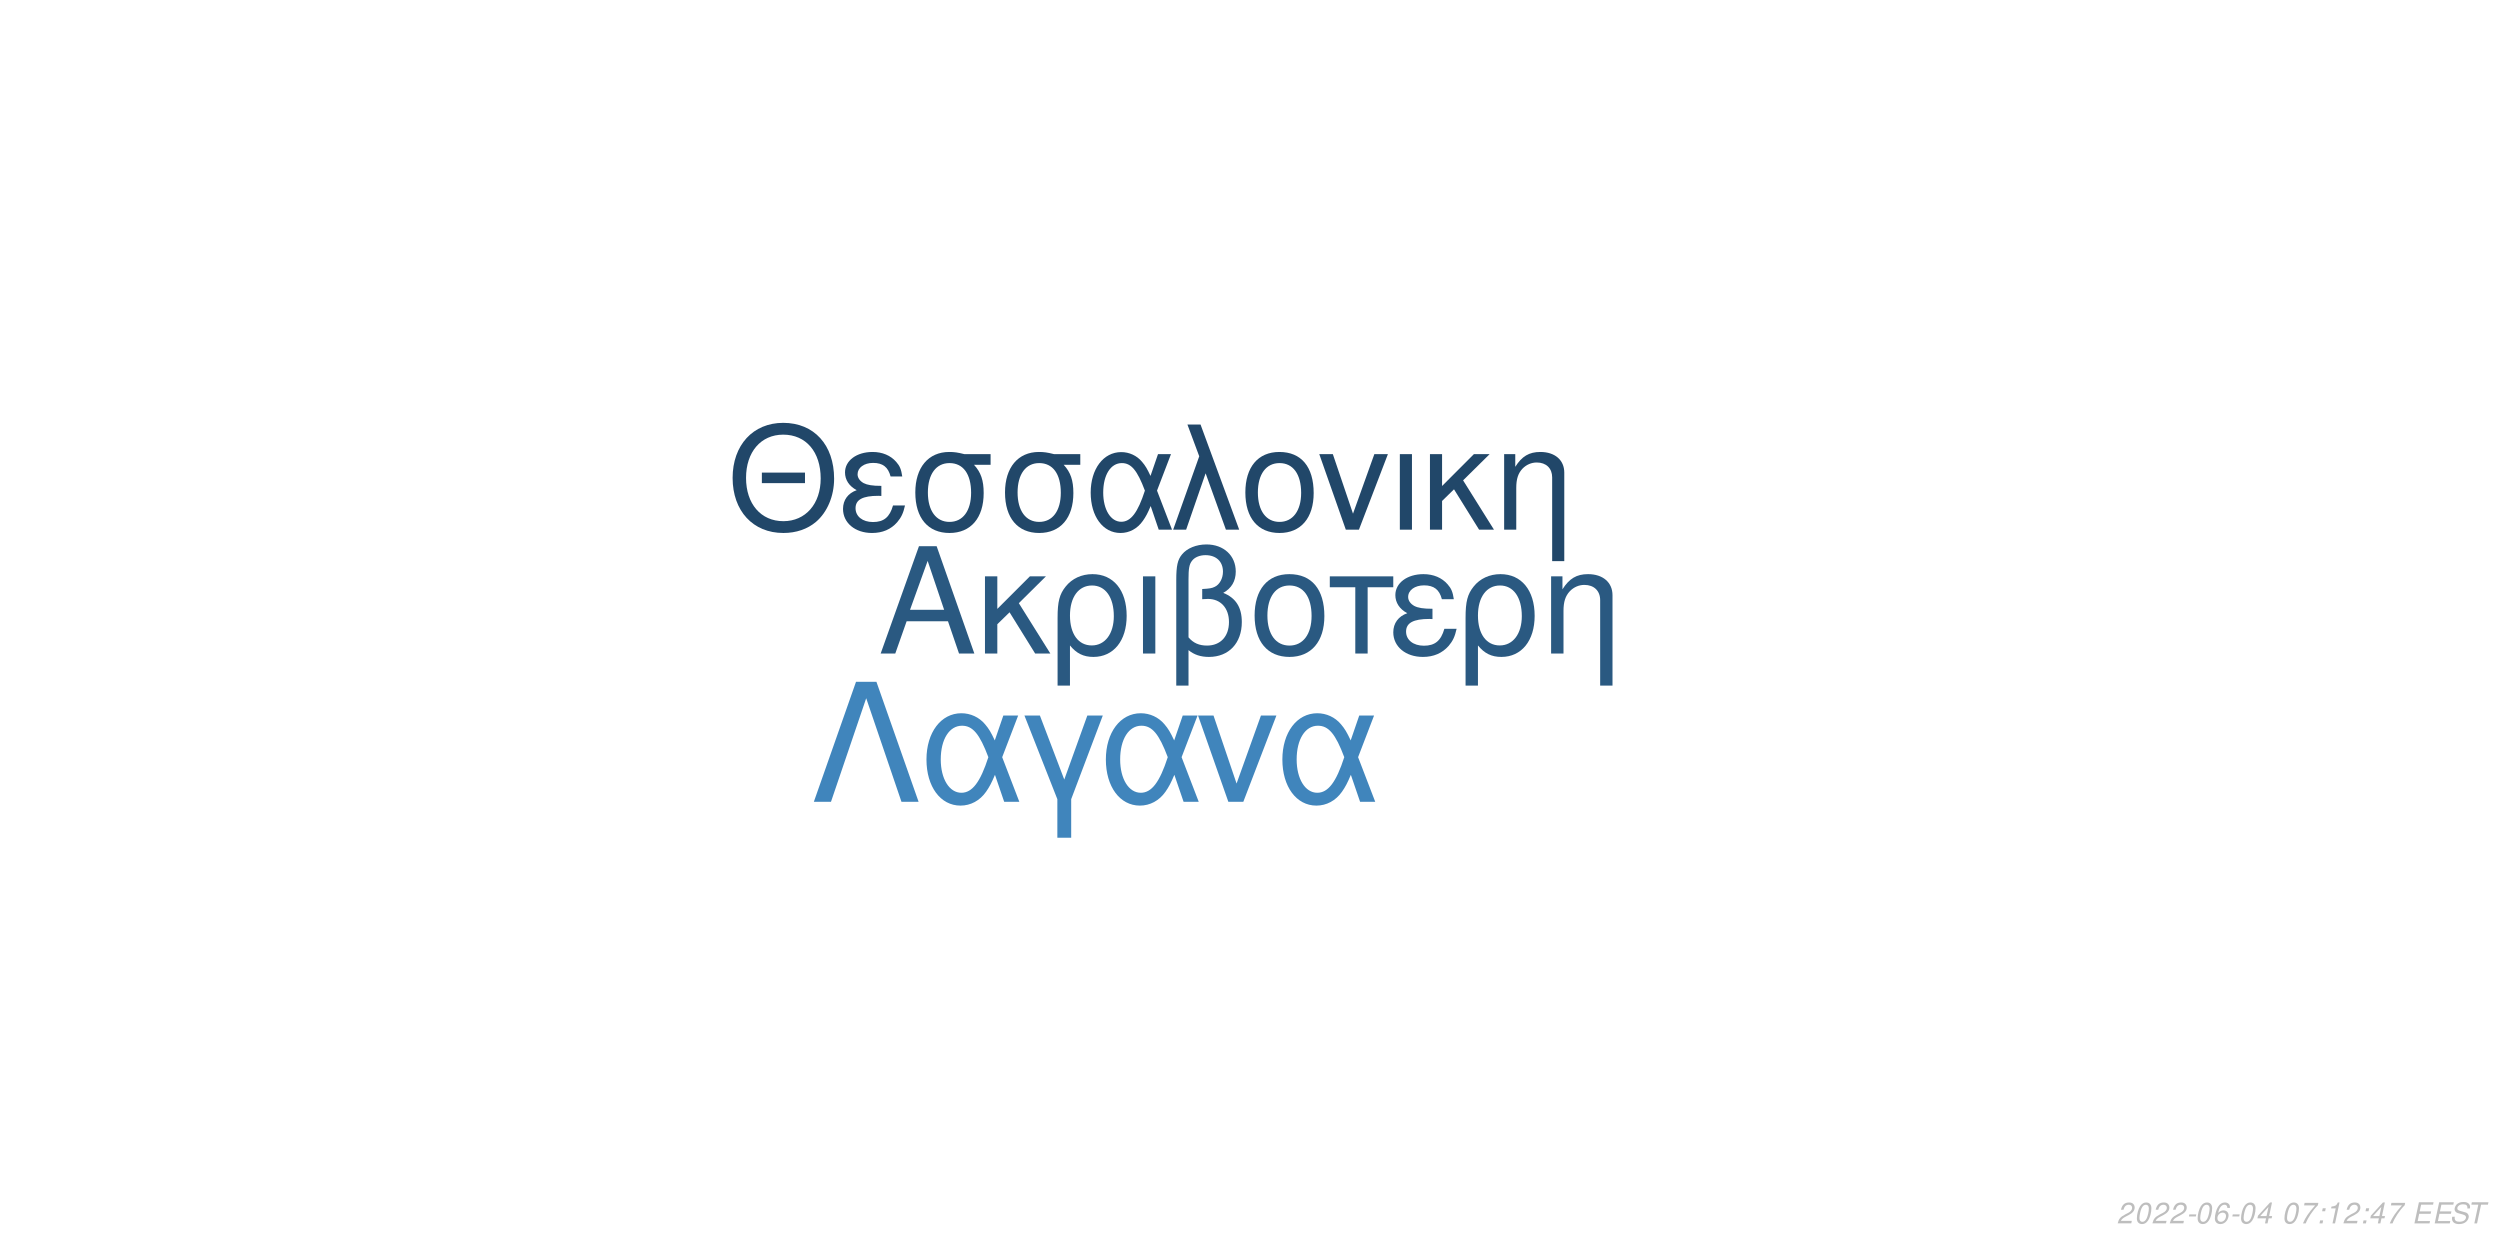
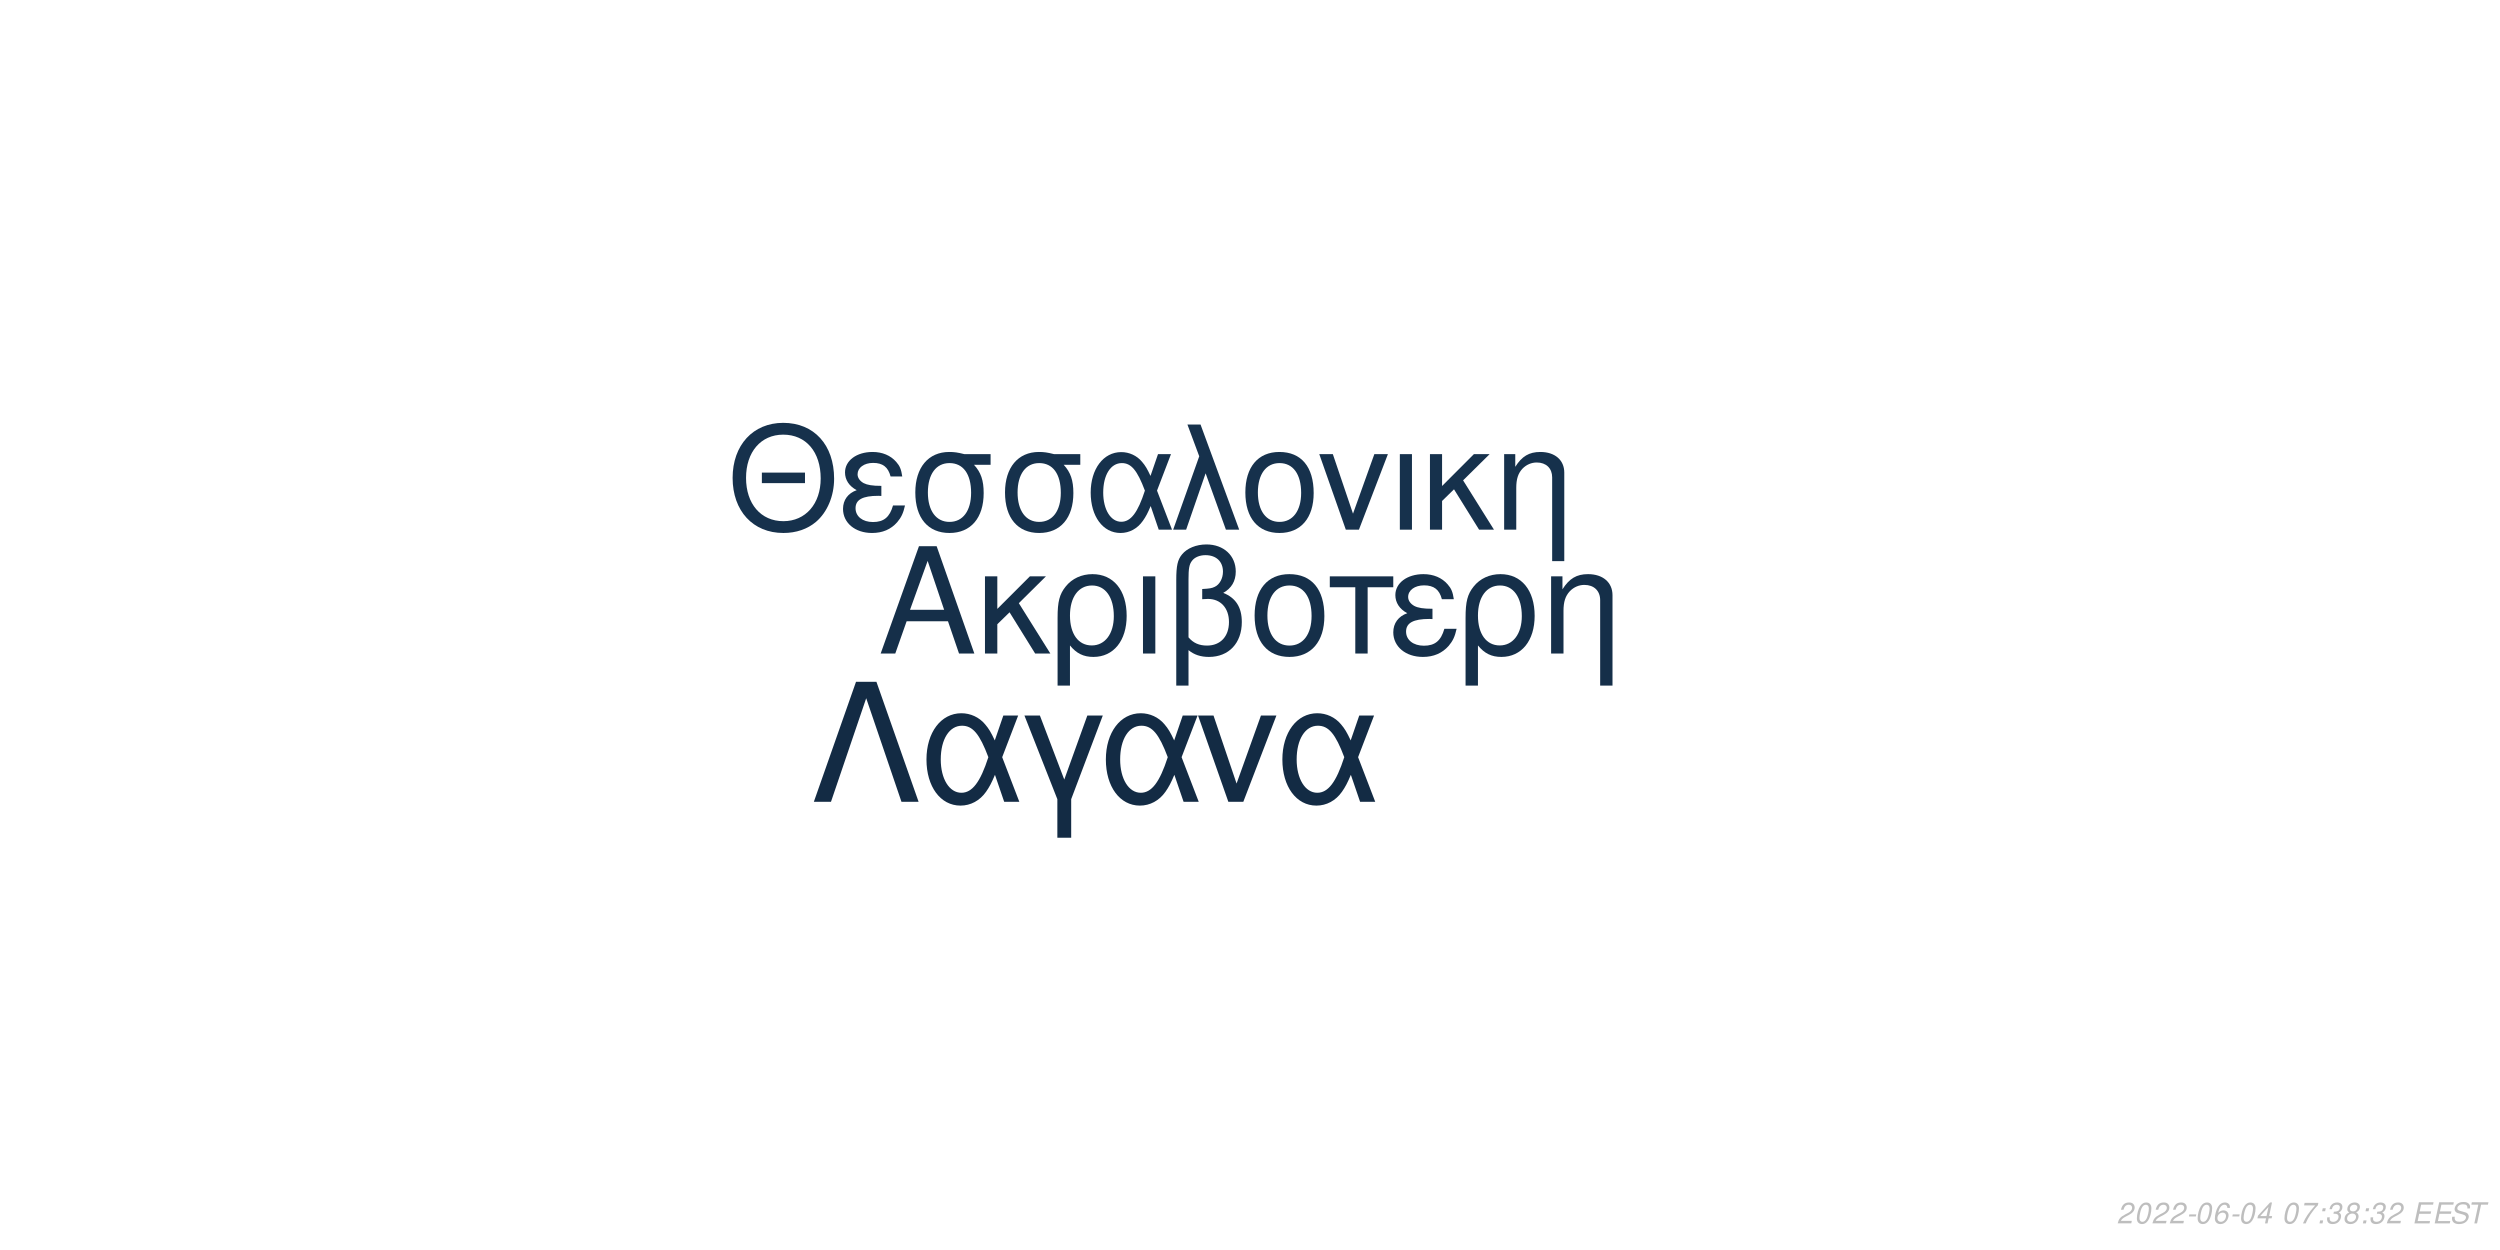
<svg xmlns="http://www.w3.org/2000/svg" xmlns:xlink="http://www.w3.org/1999/xlink" width="864pt" height="432pt" viewBox="0 0 864 432" version="1.1">
  <defs>
    <g>
      <symbol overflow="visible" id="glyph0-0">
        <path style="stroke:none;" d="" />
      </symbol>
      <symbol overflow="visible" id="glyph0-1">
        <path style="stroke:none;" d="M 24.125 -11.141 L 27.938 0 L 33.234 0 L 20.203 -37.094 L 14.094 -37.094 L 0.859 0 L 5.906 0 L 9.828 -11.141 Z M 22.797 -15.109 L 11 -15.109 L 17.094 -32.016 Z M 22.797 -15.109 " />
      </symbol>
      <symbol overflow="visible" id="glyph0-2">
        <path style="stroke:none;" d="M 7.172 -15.422 L 7.172 -26.672 L 2.906 -26.672 L 2.906 0 L 7.172 0 L 7.172 -10.125 L 11.406 -14.25 L 20.25 0 L 25.5 0 L 14.609 -17.406 L 23.969 -26.672 L 18.422 -26.672 Z M 7.172 -15.422 " />
      </symbol>
      <symbol overflow="visible" id="glyph0-3">
        <path style="stroke:none;" d="M 3 11.094 L 7.281 11.094 L 7.281 -2.797 C 9.516 -0.047 11.953 1.172 15.375 1.172 C 22.344 1.172 26.875 -4.422 26.875 -13.031 C 26.875 -21.891 22.297 -27.438 15.062 -27.438 C 11.297 -27.438 7.984 -25.906 5.797 -23.156 C 3.672 -20.516 3 -17.969 3 -12.359 Z M 14.906 -23.516 C 19.547 -23.516 22.438 -19.438 22.438 -12.922 C 22.438 -6.812 19.391 -2.797 14.812 -2.797 C 10.172 -2.797 7.281 -6.766 7.281 -13.125 C 7.281 -19.484 10.234 -23.516 14.906 -23.516 Z M 14.906 -23.516 " />
      </symbol>
      <symbol overflow="visible" id="glyph0-4">
        <path style="stroke:none;" d="M 3.516 0 L 7.781 0 L 7.781 -26.672 L 3.516 -26.672 Z M 3.516 0 " />
      </symbol>
      <symbol overflow="visible" id="glyph0-5">
        <path style="stroke:none;" d="M 4.016 11.094 L 8.25 11.094 L 8.25 -1.172 C 10.172 0.406 12.422 1.172 15.312 1.172 C 22.188 1.172 26.672 -3.609 26.672 -10.891 C 26.672 -15.984 24.578 -19.234 20.25 -20.969 C 23.109 -22.547 24.578 -25.031 24.578 -28.344 C 24.578 -33.844 20.406 -37.703 14.453 -37.703 C 10.938 -37.703 7.734 -36.391 6 -34.25 C 4.484 -32.422 4.016 -30.328 4.016 -25.391 Z M 8.25 -25.656 C 8.25 -29.359 8.5 -30.844 9.469 -32.062 C 10.375 -33.281 12.156 -34 14.094 -34 C 17.812 -34 20.156 -31.812 20.156 -28.297 C 20.156 -25.953 18.984 -23.812 17.297 -23.047 C 16.281 -22.547 15.469 -22.438 12.984 -22.297 L 12.984 -18.781 C 13.734 -18.828 14.344 -18.875 14.969 -18.875 C 19.344 -18.875 22.234 -15.719 22.234 -10.891 C 22.234 -5.906 19.281 -2.75 14.656 -2.75 C 11.953 -2.75 9.922 -3.609 8.25 -5.594 Z M 8.25 -25.656 " />
      </symbol>
      <symbol overflow="visible" id="glyph0-6">
        <path style="stroke:none;" d="M 14.094 -27.438 C 6.562 -27.438 2.094 -22.094 2.094 -13.125 C 2.094 -4.125 6.562 1.172 14.141 1.172 C 21.672 1.172 26.203 -4.172 26.203 -12.922 C 26.203 -22.188 21.828 -27.438 14.094 -27.438 Z M 14.141 -23.516 C 18.938 -23.516 21.781 -19.594 21.781 -12.984 C 21.781 -6.672 18.828 -2.75 14.141 -2.75 C 9.422 -2.75 6.516 -6.672 6.516 -13.125 C 6.516 -19.594 9.422 -23.516 14.141 -23.516 Z M 14.141 -23.516 " />
      </symbol>
      <symbol overflow="visible" id="glyph0-7">
        <path style="stroke:none;" d="M 7.891 0 L 12.156 0 L 12.156 -22.906 L 21.016 -22.906 L 21.016 -26.672 L -0.922 -26.672 L -0.922 -22.906 L 7.891 -22.906 Z M 7.891 0 " />
      </symbol>
      <symbol overflow="visible" id="glyph0-8">
        <path style="stroke:none;" d="M 14.562 -15.469 C 11.344 -15.469 9.562 -15.781 8.297 -16.438 C 6.922 -17.203 6.156 -18.328 6.156 -19.547 C 6.156 -21.891 8.453 -23.562 11.656 -23.562 C 15.062 -23.562 16.953 -22.094 17.812 -18.781 L 21.938 -18.781 C 21.578 -21.266 21.062 -22.5 19.797 -23.922 C 17.812 -26.203 14.906 -27.438 11.453 -27.438 C 5.797 -27.438 1.734 -24.375 1.734 -20.203 C 1.734 -17.609 3.156 -15.375 5.859 -13.938 C 2.797 -12.875 1.016 -10.484 1.016 -7.328 C 1.016 -2.391 5.297 1.172 11.25 1.172 C 14.969 1.172 17.906 -0.109 20.156 -2.641 C 21.578 -4.328 22.297 -5.797 22.906 -8.547 L 18.672 -8.547 C 17.5 -4.422 15.422 -2.703 11.609 -2.703 C 7.938 -2.703 5.438 -4.688 5.438 -7.578 C 5.438 -10.578 7.938 -11.953 13.484 -11.953 C 13.641 -11.953 14.094 -11.953 14.562 -11.906 Z M 14.562 -15.469 " />
      </symbol>
      <symbol overflow="visible" id="glyph0-9">
        <path style="stroke:none;" d="M 3.562 -26.672 L 3.562 0 L 7.844 0 L 7.844 -14.703 C 7.844 -17.906 8.5 -19.891 10.031 -21.531 C 11.406 -22.953 13.188 -23.719 15.062 -23.719 C 18.375 -23.719 20.516 -21.672 20.516 -18.469 L 20.516 11.094 L 24.781 11.094 L 24.781 -20.156 C 24.781 -24.578 21.469 -27.438 16.328 -27.438 C 12.359 -27.438 9.828 -25.906 7.484 -22.188 L 7.484 -26.672 Z M 3.562 -26.672 " />
      </symbol>
      <symbol overflow="visible" id="glyph1-0">
        <path style="stroke:none;" d="" />
      </symbol>
      <symbol overflow="visible" id="glyph1-1">
        <path style="stroke:none;" d="M 26.859 -19.734 L 11.953 -19.734 L 11.953 -16.094 L 26.859 -16.094 Z M 19.328 -36.922 C 8.922 -36.922 1.844 -29.25 1.844 -17.891 C 1.844 -6.484 8.875 1.141 19.391 1.141 C 23.812 1.141 27.703 -0.203 30.641 -2.688 C 34.578 -6.031 36.922 -11.656 36.922 -17.594 C 36.922 -29.297 30 -36.922 19.328 -36.922 Z M 19.328 -32.844 C 27.203 -32.844 32.281 -26.906 32.281 -17.688 C 32.281 -8.922 27.062 -2.938 19.391 -2.938 C 11.609 -2.938 6.484 -8.922 6.484 -17.891 C 6.484 -26.859 11.609 -32.844 19.328 -32.844 Z M 19.328 -32.844 " />
      </symbol>
      <symbol overflow="visible" id="glyph1-2">
        <path style="stroke:none;" d="M 14.25 -15.141 C 11.109 -15.141 9.375 -15.453 8.125 -16.094 C 6.781 -16.844 6.031 -17.938 6.031 -19.141 C 6.031 -21.422 8.266 -23.078 11.406 -23.078 C 14.75 -23.078 16.594 -21.625 17.438 -18.391 L 21.469 -18.391 C 21.125 -20.828 20.625 -22.031 19.391 -23.422 C 17.438 -25.656 14.594 -26.859 11.219 -26.859 C 5.688 -26.859 1.688 -23.875 1.688 -19.781 C 1.688 -17.234 3.094 -15.047 5.734 -13.656 C 2.734 -12.609 1 -10.266 1 -7.172 C 1 -2.344 5.188 1.141 11.016 1.141 C 14.656 1.141 17.547 -0.094 19.734 -2.594 C 21.125 -4.234 21.828 -5.688 22.422 -8.375 L 18.281 -8.375 C 17.141 -4.328 15.094 -2.641 11.359 -2.641 C 7.766 -2.641 5.328 -4.578 5.328 -7.422 C 5.328 -10.359 7.766 -11.703 13.203 -11.703 C 13.359 -11.703 13.797 -11.703 14.25 -11.656 Z M 14.25 -15.141 " />
      </symbol>
      <symbol overflow="visible" id="glyph1-3">
        <path style="stroke:none;" d="M 29 -26.109 L 19.938 -26.109 C 17.594 -26.703 16.438 -26.859 14.703 -26.859 C 7.469 -26.859 2.984 -21.469 2.984 -12.859 C 2.984 -4.031 7.375 1.141 14.797 1.141 C 22.172 1.141 26.609 -4.078 26.609 -12.656 C 26.609 -17.047 25.656 -19.828 23.266 -22.422 L 29 -22.422 Z M 14.797 -23.016 C 19.531 -23.016 22.266 -19.234 22.266 -12.75 C 22.266 -6.531 19.438 -2.688 14.797 -2.688 C 10.172 -2.688 7.328 -6.531 7.328 -12.859 C 7.328 -19.188 10.172 -23.016 14.797 -23.016 Z M 14.797 -23.016 " />
      </symbol>
      <symbol overflow="visible" id="glyph1-4">
        <path style="stroke:none;" d="M 29.344 -26.109 L 24.859 -26.109 L 22.266 -18.578 C 21.125 -21.031 20.484 -22.125 19.328 -23.469 C 17.547 -25.609 14.906 -26.812 12.156 -26.812 C 5.984 -26.812 1.594 -20.984 1.594 -12.812 C 1.594 -4.578 5.828 1.141 11.906 1.141 C 14.953 1.141 17.734 -0.344 19.625 -3.047 C 20.672 -4.531 21.281 -5.688 22.328 -8.172 L 25.109 0 L 29.703 0 L 24.516 -13.5 Z M 20.328 -13.5 C 17.891 -5.922 15.453 -2.734 12.156 -2.734 C 8.516 -2.734 5.922 -6.922 5.922 -12.812 C 5.922 -18.938 8.516 -23.016 12.359 -23.016 C 15.594 -23.016 17.688 -20.531 20.328 -13.5 Z M 20.328 -13.5 " />
      </symbol>
      <symbol overflow="visible" id="glyph1-5">
        <path style="stroke:none;" d="M 1.094 0 L 5.578 0 L 12.312 -19.484 L 19.328 0 L 23.922 0 L 10.562 -36.328 L 6.031 -36.328 L 10.109 -25.359 Z M 1.094 0 " />
      </symbol>
      <symbol overflow="visible" id="glyph1-6">
        <path style="stroke:none;" d="M 13.797 -26.859 C 6.422 -26.859 2.047 -21.625 2.047 -12.859 C 2.047 -4.031 6.422 1.141 13.859 1.141 C 21.234 1.141 25.656 -4.078 25.656 -12.656 C 25.656 -21.719 21.375 -26.859 13.797 -26.859 Z M 13.859 -23.016 C 18.531 -23.016 21.328 -19.188 21.328 -12.703 C 21.328 -6.531 18.438 -2.688 13.859 -2.688 C 9.219 -2.688 6.375 -6.531 6.375 -12.859 C 6.375 -19.188 9.219 -23.016 13.859 -23.016 Z M 13.859 -23.016 " />
      </symbol>
      <symbol overflow="visible" id="glyph1-7">
        <path style="stroke:none;" d="M 14.297 0 L 24.312 -26.109 L 19.625 -26.109 L 12.25 -5.531 L 5.281 -26.109 L 0.594 -26.109 L 9.766 0 Z M 14.297 0 " />
      </symbol>
      <symbol overflow="visible" id="glyph1-8">
        <path style="stroke:none;" d="M 3.438 0 L 7.625 0 L 7.625 -26.109 L 3.438 -26.109 Z M 3.438 0 " />
      </symbol>
      <symbol overflow="visible" id="glyph1-9">
        <path style="stroke:none;" d="M 7.031 -15.094 L 7.031 -26.109 L 2.844 -26.109 L 2.844 0 L 7.031 0 L 7.031 -9.922 L 11.156 -13.953 L 19.828 0 L 24.969 0 L 14.297 -17.047 L 23.469 -26.109 L 18.031 -26.109 Z M 7.031 -15.094 " />
      </symbol>
      <symbol overflow="visible" id="glyph1-10">
        <path style="stroke:none;" d="M 3.484 -26.109 L 3.484 0 L 7.672 0 L 7.672 -14.406 C 7.672 -17.547 8.328 -19.484 9.812 -21.078 C 11.156 -22.469 12.906 -23.219 14.75 -23.219 C 17.984 -23.219 20.078 -21.234 20.078 -18.094 L 20.078 10.859 L 24.266 10.859 L 24.266 -19.734 C 24.266 -24.062 21.031 -26.859 16 -26.859 C 12.109 -26.859 9.609 -25.359 7.328 -21.719 L 7.328 -26.109 Z M 3.484 -26.109 " />
      </symbol>
      <symbol overflow="visible" id="glyph2-0">
        <path style="stroke:none;" d="" />
      </symbol>
      <symbol overflow="visible" id="glyph2-1">
        <path style="stroke:none;" d="M 22.531 -41.484 L 15.484 -41.484 L 0.906 0 L 6.828 0 L 19 -35.797 L 31.188 0 L 37.109 0 Z M 22.531 -41.484 " />
      </symbol>
      <symbol overflow="visible" id="glyph2-2">
        <path style="stroke:none;" d="M 33.516 -29.812 L 28.391 -29.812 L 25.438 -21.219 C 24.125 -24.016 23.391 -25.266 22.078 -26.797 C 20.031 -29.25 17.016 -30.609 13.891 -30.609 C 6.828 -30.609 1.828 -23.953 1.828 -14.625 C 1.828 -5.234 6.656 1.312 13.594 1.312 C 17.078 1.312 20.266 -0.391 22.422 -3.469 C 23.609 -5.172 24.297 -6.484 25.5 -9.328 L 28.688 0 L 33.922 0 L 28 -15.422 Z M 23.219 -15.422 C 20.422 -6.766 17.641 -3.125 13.891 -3.125 C 9.734 -3.125 6.766 -7.906 6.766 -14.625 C 6.766 -21.625 9.734 -26.297 14.109 -26.297 C 17.812 -26.297 20.203 -23.453 23.219 -15.422 Z M 23.219 -15.422 " />
      </symbol>
      <symbol overflow="visible" id="glyph2-3">
        <path style="stroke:none;" d="M 12.062 12.406 L 16.844 12.406 L 16.844 -0.906 L 27.766 -29.812 L 22.422 -29.812 L 14.453 -7.688 L 6.031 -29.812 L 0.688 -29.812 L 12.062 -0.906 Z M 12.062 12.406 " />
      </symbol>
      <symbol overflow="visible" id="glyph2-4">
        <path style="stroke:none;" d="M 16.328 0 L 27.766 -29.812 L 22.422 -29.812 L 14 -6.312 L 6.031 -29.812 L 0.688 -29.812 L 11.156 0 Z M 16.328 0 " />
      </symbol>
      <symbol overflow="visible" id="glyph3-0">
        <path style="stroke:none;" d="" />
      </symbol>
      <symbol overflow="visible" id="glyph3-1">
        <path style="stroke:none;" d="M 5.234 -0.875 L 1.469 -0.875 C 1.641 -1.375 2.203 -1.891 3.109 -2.344 L 4.234 -2.938 C 5.562 -3.625 6.219 -4.469 6.219 -5.484 C 6.219 -5.938 6.062 -6.359 5.797 -6.656 C 5.469 -7.047 4.984 -7.234 4.312 -7.234 C 2.766 -7.234 1.891 -6.453 1.484 -4.734 L 2.375 -4.734 C 2.484 -5.188 2.609 -5.484 2.797 -5.75 C 3.094 -6.203 3.609 -6.453 4.188 -6.453 C 4.891 -6.453 5.344 -6.031 5.344 -5.375 C 5.344 -4.703 4.859 -4.094 4.016 -3.656 L 2.984 -3.125 C 1.234 -2.188 0.797 -1.656 0.344 -0.016 L 5.047 -0.016 Z M 5.234 -0.875 " />
      </symbol>
      <symbol overflow="visible" id="glyph3-2">
        <path style="stroke:none;" d="M 4.203 -7.234 C 3.375 -7.234 2.688 -6.812 2.125 -5.984 C 1.484 -5.047 0.984 -3.188 0.984 -1.734 C 0.984 -1.109 1.172 -0.562 1.484 -0.266 C 1.797 0.047 2.281 0.234 2.766 0.234 C 3.625 0.234 4.281 -0.156 4.859 -1.016 C 5.516 -1.953 6 -3.797 6 -5.266 C 6 -6.5 5.328 -7.234 4.203 -7.234 Z M 4.094 -6.453 C 4.734 -6.453 5.125 -5.984 5.125 -5.156 C 5.125 -4.203 4.781 -2.625 4.406 -1.812 C 3.984 -0.938 3.516 -0.547 2.875 -0.547 C 2.25 -0.547 1.875 -1.031 1.875 -1.828 C 1.875 -2.797 2.203 -4.344 2.594 -5.203 C 2.984 -6.047 3.453 -6.453 4.094 -6.453 Z M 4.094 -6.453 " />
      </symbol>
      <symbol overflow="visible" id="glyph3-3">
        <path style="stroke:none;" d="M 3.516 -3.125 L 1.125 -3.125 L 0.969 -2.406 L 3.359 -2.406 Z M 3.516 -3.125 " />
      </symbol>
      <symbol overflow="visible" id="glyph3-4">
        <path style="stroke:none;" d="M 6.125 -5.344 L 6.141 -5.625 C 6.141 -6.609 5.453 -7.234 4.391 -7.234 C 3.438 -7.234 2.641 -6.719 2.016 -5.703 C 1.422 -4.781 0.938 -2.953 0.938 -1.688 C 0.938 -0.516 1.688 0.234 2.859 0.234 C 3.703 0.234 4.438 -0.156 5 -0.875 C 5.406 -1.422 5.672 -2.156 5.672 -2.766 C 5.672 -3.812 4.969 -4.5 3.906 -4.5 C 3.234 -4.5 2.672 -4.234 2.094 -3.625 C 2.406 -5.375 3.234 -6.453 4.25 -6.453 C 4.703 -6.453 5.062 -6.234 5.172 -5.844 C 5.203 -5.719 5.234 -5.578 5.25 -5.344 Z M 3.656 -3.734 C 4.344 -3.734 4.797 -3.281 4.797 -2.625 C 4.797 -1.469 3.984 -0.547 2.984 -0.547 C 2.297 -0.547 1.812 -1.047 1.812 -1.766 C 1.812 -2.859 2.625 -3.734 3.656 -3.734 Z M 3.656 -3.734 " />
      </symbol>
      <symbol overflow="visible" id="glyph3-5">
        <path style="stroke:none;" d="M 3.625 -1.75 L 3.266 0 L 4.141 0 L 4.516 -1.75 L 5.562 -1.75 L 5.734 -2.531 L 4.688 -2.531 L 5.688 -7.234 L 5.016 -7.234 L 0.844 -2.672 L 0.641 -1.75 Z M 3.797 -2.531 L 1.594 -2.531 L 4.469 -5.703 Z M 3.797 -2.531 " />
      </symbol>
      <symbol overflow="visible" id="glyph3-6">
        <path style="stroke:none;" d="" />
      </symbol>
      <symbol overflow="visible" id="glyph3-7">
        <path style="stroke:none;" d="M 6.703 -7.094 L 1.953 -7.094 L 1.766 -6.219 L 5.594 -6.219 C 3.344 -3.688 2.266 -2.109 1.375 0 L 2.344 0 C 3.031 -1.906 4.828 -4.594 6.547 -6.281 Z M 6.703 -7.094 " />
      </symbol>
      <symbol overflow="visible" id="glyph3-8">
        <path style="stroke:none;" d="M 2.359 -1.031 L 1.312 -1.031 L 1.094 0 L 2.141 0 Z M 3.266 -5.234 L 2.219 -5.234 L 2 -4.203 L 3.047 -4.203 Z M 3.266 -5.234 " />
      </symbol>
      <symbol overflow="visible" id="glyph3-9">
-         <path style="stroke:none;" d="M 3.703 -5.188 L 2.594 0 L 3.469 0 L 5.016 -7.234 L 4.438 -7.234 C 3.906 -6.156 3.688 -6.016 2.234 -5.812 L 2.109 -5.188 Z M 3.703 -5.188 " />
+         <path style="stroke:none;" d="M 2.922 -3.312 C 3.125 -3.344 3.234 -3.344 3.375 -3.344 C 4.203 -3.344 4.688 -3 4.688 -2.406 C 4.688 -1.312 3.906 -0.547 2.781 -0.547 C 2.047 -0.547 1.594 -0.938 1.594 -1.562 C 1.594 -1.719 1.609 -1.844 1.656 -2.094 L 0.766 -2.094 C 0.734 -1.797 0.719 -1.641 0.719 -1.469 C 0.719 -0.375 1.406 0.234 2.641 0.234 C 3.547 0.234 4.297 -0.078 4.812 -0.656 C 5.266 -1.156 5.562 -1.875 5.562 -2.547 C 5.562 -3.125 5.344 -3.453 4.797 -3.734 C 5.641 -4.234 6.016 -4.844 6.016 -5.734 C 6.016 -6.656 5.312 -7.234 4.203 -7.234 C 3.375 -7.234 2.672 -6.938 2.188 -6.375 C 1.891 -6.031 1.703 -5.641 1.516 -4.906 L 2.391 -4.906 C 2.5 -5.359 2.594 -5.594 2.734 -5.812 C 3.047 -6.234 3.516 -6.453 4.078 -6.453 C 4.734 -6.453 5.141 -6.125 5.141 -5.578 C 5.141 -5.188 5.016 -4.797 4.797 -4.547 C 4.516 -4.234 4 -4.062 3.266 -4.062 L 3.078 -4.062 Z M 2.922 -3.312 " />
      </symbol>
      <symbol overflow="visible" id="glyph3-10">
+         <path style="stroke:none;" d="M 4.766 -3.797 C 5.078 -3.969 5.234 -4.078 5.438 -4.234 C 5.812 -4.594 6.062 -5.172 6.062 -5.734 C 6.062 -6.625 5.344 -7.234 4.266 -7.234 C 2.812 -7.234 1.703 -6.219 1.703 -4.875 C 1.703 -4.406 1.875 -4.125 2.359 -3.812 C 1.297 -3.312 0.75 -2.516 0.75 -1.469 C 0.75 -0.438 1.547 0.234 2.812 0.234 C 3.656 0.234 4.359 -0.094 4.938 -0.734 C 5.359 -1.234 5.609 -1.859 5.609 -2.438 C 5.609 -3.047 5.312 -3.516 4.766 -3.797 Z M 4.109 -6.453 C 4.797 -6.453 5.188 -6.125 5.188 -5.578 C 5.188 -5.266 5.062 -4.922 4.859 -4.672 C 4.562 -4.312 4.188 -4.156 3.656 -4.156 C 2.984 -4.156 2.594 -4.453 2.594 -4.984 C 2.594 -5.859 3.203 -6.453 4.109 -6.453 Z M 3.453 -3.406 C 4.234 -3.406 4.734 -2.984 4.734 -2.312 C 4.734 -1.312 3.922 -0.547 2.875 -0.547 C 2.125 -0.547 1.625 -0.969 1.625 -1.625 C 1.625 -2.609 2.438 -3.406 3.453 -3.406 Z M 3.453 -3.406 " />
+       </symbol>
+       <symbol overflow="visible" id="glyph3-11">
        <path style="stroke:none;" d="M 2.547 -3.312 L 6.5 -3.312 L 6.688 -4.141 L 2.719 -4.141 L 3.219 -6.469 L 7.344 -6.469 L 7.516 -7.297 L 2.453 -7.297 L 0.906 0 L 6.125 0 L 6.297 -0.812 L 2.016 -0.812 Z M 2.547 -3.312 " />
      </symbol>
-       <symbol overflow="visible" id="glyph3-11">
+       <symbol overflow="visible" id="glyph3-12">
        <path style="stroke:none;" d="M 7.062 -5.156 C 7.125 -5.438 7.141 -5.562 7.141 -5.703 C 7.141 -6.156 6.938 -6.594 6.594 -6.891 C 6.188 -7.25 5.656 -7.406 4.875 -7.406 C 3.844 -7.406 3.047 -7.125 2.5 -6.562 C 2.094 -6.141 1.781 -5.438 1.781 -4.922 C 1.781 -4.297 2.219 -3.766 2.891 -3.562 L 4.594 -3.094 C 5.406 -2.859 5.734 -2.578 5.734 -2.094 C 5.734 -1.781 5.547 -1.406 5.266 -1.141 C 4.844 -0.766 4.266 -0.578 3.453 -0.578 C 2.328 -0.578 1.812 -0.984 1.812 -1.906 C 1.812 -2.047 1.812 -2.125 1.844 -2.312 L 0.984 -2.312 C 0.906 -2.062 0.891 -1.906 0.891 -1.688 C 0.891 -0.484 1.797 0.234 3.297 0.234 C 4.359 0.234 5.234 -0.062 5.812 -0.609 C 6.344 -1.078 6.688 -1.797 6.688 -2.375 C 6.688 -2.641 6.609 -2.906 6.453 -3.156 C 6.234 -3.5 5.938 -3.703 5.469 -3.828 L 3.75 -4.312 C 2.984 -4.547 2.734 -4.734 2.734 -5.188 C 2.734 -5.547 2.875 -5.844 3.188 -6.109 C 3.547 -6.438 4.031 -6.594 4.703 -6.594 C 5.266 -6.594 5.688 -6.484 5.906 -6.297 C 6.094 -6.125 6.219 -5.797 6.219 -5.516 C 6.219 -5.422 6.203 -5.344 6.188 -5.156 Z M 7.062 -5.156 " />
      </symbol>
-       <symbol overflow="visible" id="glyph3-12">
+       <symbol overflow="visible" id="glyph3-13">
        <path style="stroke:none;" d="M 4.938 -6.469 L 7.312 -6.469 L 7.484 -7.297 L 1.75 -7.297 L 1.578 -6.469 L 3.984 -6.469 L 2.609 0 L 3.547 0 Z M 4.938 -6.469 " />
      </symbol>
    </g>
  </defs>
  <g id="surface1">
    <rect x="0" y="0" width="864" height="432" style="fill:rgb(100%,100%,100%);fill-opacity:1;stroke:none;" />
-     <g style="fill:rgb(16.471%,34.902%,50.588%);fill-opacity:1;">
+     <g style="fill:rgb(8.235%,18.431%,28.627%);fill-opacity:1;">
      <use xlink:href="#glyph0-1" x="303.5" y="225.861" />
      <use xlink:href="#glyph0-2" x="337.5" y="225.861" />
      <use xlink:href="#glyph0-3" x="362.5" y="225.861" />
      <use xlink:href="#glyph0-4" x="391.5" y="225.861" />
      <use xlink:href="#glyph0-5" x="402.5" y="225.861" />
      <use xlink:href="#glyph0-6" x="431.5" y="225.861" />
      <use xlink:href="#glyph0-7" x="460.5" y="225.861" />
      <use xlink:href="#glyph0-8" x="480.5" y="225.861" />
      <use xlink:href="#glyph0-3" x="503.5" y="225.861" />
      <use xlink:href="#glyph0-9" x="532.5" y="225.861" />
    </g>
-     <g style="fill:rgb(12.941%,27.843%,41.176%);fill-opacity:1;">
+     <g style="fill:rgb(8.627%,19.216%,29.804%);fill-opacity:1;">
      <use xlink:href="#glyph1-1" x="251.348" y="183.058" />
      <use xlink:href="#glyph1-2" x="290.348" y="183.058" />
      <use xlink:href="#glyph1-3" x="313.348" y="183.058" />
      <use xlink:href="#glyph1-3" x="344.348" y="183.058" />
      <use xlink:href="#glyph1-4" x="375.348" y="183.058" />
      <use xlink:href="#glyph1-5" x="404.348" y="183.058" />
      <use xlink:href="#glyph1-6" x="428.348" y="183.058" />
      <use xlink:href="#glyph1-7" x="455.348" y="183.058" />
      <use xlink:href="#glyph1-8" x="480.348" y="183.058" />
      <use xlink:href="#glyph1-9" x="491.348" y="183.058" />
      <use xlink:href="#glyph1-10" x="516.348" y="183.058" />
    </g>
-     <g style="fill:rgb(25.098%,52.157%,73.725%);fill-opacity:1;">
+     <g style="fill:rgb(7.451%,16.863%,26.667%);fill-opacity:1;">
      <use xlink:href="#glyph2-1" x="280.359" y="277.105" />
      <use xlink:href="#glyph2-2" x="318.359" y="277.105" />
      <use xlink:href="#glyph2-3" x="353.359" y="277.105" />
      <use xlink:href="#glyph2-2" x="380.359" y="277.105" />
      <use xlink:href="#glyph2-4" x="413.359" y="277.105" />
      <use xlink:href="#glyph2-2" x="441.359" y="277.105" />
    </g>
    <g style="fill:rgb(74.51%,74.51%,74.51%);fill-opacity:1;">
      <use xlink:href="#glyph3-1" x="731.52" y="422.81" />
      <use xlink:href="#glyph3-2" x="737.52" y="422.81" />
      <use xlink:href="#glyph3-1" x="743.52" y="422.81" />
      <use xlink:href="#glyph3-1" x="749.52" y="422.81" />
      <use xlink:href="#glyph3-3" x="755.52" y="422.81" />
      <use xlink:href="#glyph3-2" x="758.52" y="422.81" />
      <use xlink:href="#glyph3-4" x="764.52" y="422.81" />
      <use xlink:href="#glyph3-3" x="770.52" y="422.81" />
      <use xlink:href="#glyph3-2" x="773.52" y="422.81" />
      <use xlink:href="#glyph3-5" x="779.52" y="422.81" />
      <use xlink:href="#glyph3-6" x="785.52" y="422.81" />
      <use xlink:href="#glyph3-2" x="788.52" y="422.81" />
      <use xlink:href="#glyph3-7" x="794.52" y="422.81" />
      <use xlink:href="#glyph3-8" x="800.52" y="422.81" />
      <use xlink:href="#glyph3-9" x="803.52" y="422.81" />
-       <use xlink:href="#glyph3-1" x="809.52" y="422.81" />
+       <use xlink:href="#glyph3-10" x="809.52" y="422.81" />
      <use xlink:href="#glyph3-8" x="815.52" y="422.81" />
-       <use xlink:href="#glyph3-5" x="818.52" y="422.81" />
-       <use xlink:href="#glyph3-7" x="824.52" y="422.81" />
+       <use xlink:href="#glyph3-9" x="818.52" y="422.81" />
+       <use xlink:href="#glyph3-1" x="824.52" y="422.81" />
      <use xlink:href="#glyph3-6" x="830.52" y="422.81" />
-       <use xlink:href="#glyph3-10" x="833.52" y="422.81" />
-       <use xlink:href="#glyph3-10" x="840.52" y="422.81" />
-       <use xlink:href="#glyph3-11" x="846.52" y="422.81" />
-       <use xlink:href="#glyph3-12" x="852.52" y="422.81" />
+       <use xlink:href="#glyph3-11" x="833.52" y="422.81" />
+       <use xlink:href="#glyph3-11" x="840.52" y="422.81" />
+       <use xlink:href="#glyph3-12" x="846.52" y="422.81" />
+       <use xlink:href="#glyph3-13" x="852.52" y="422.81" />
    </g>
  </g>
</svg>
